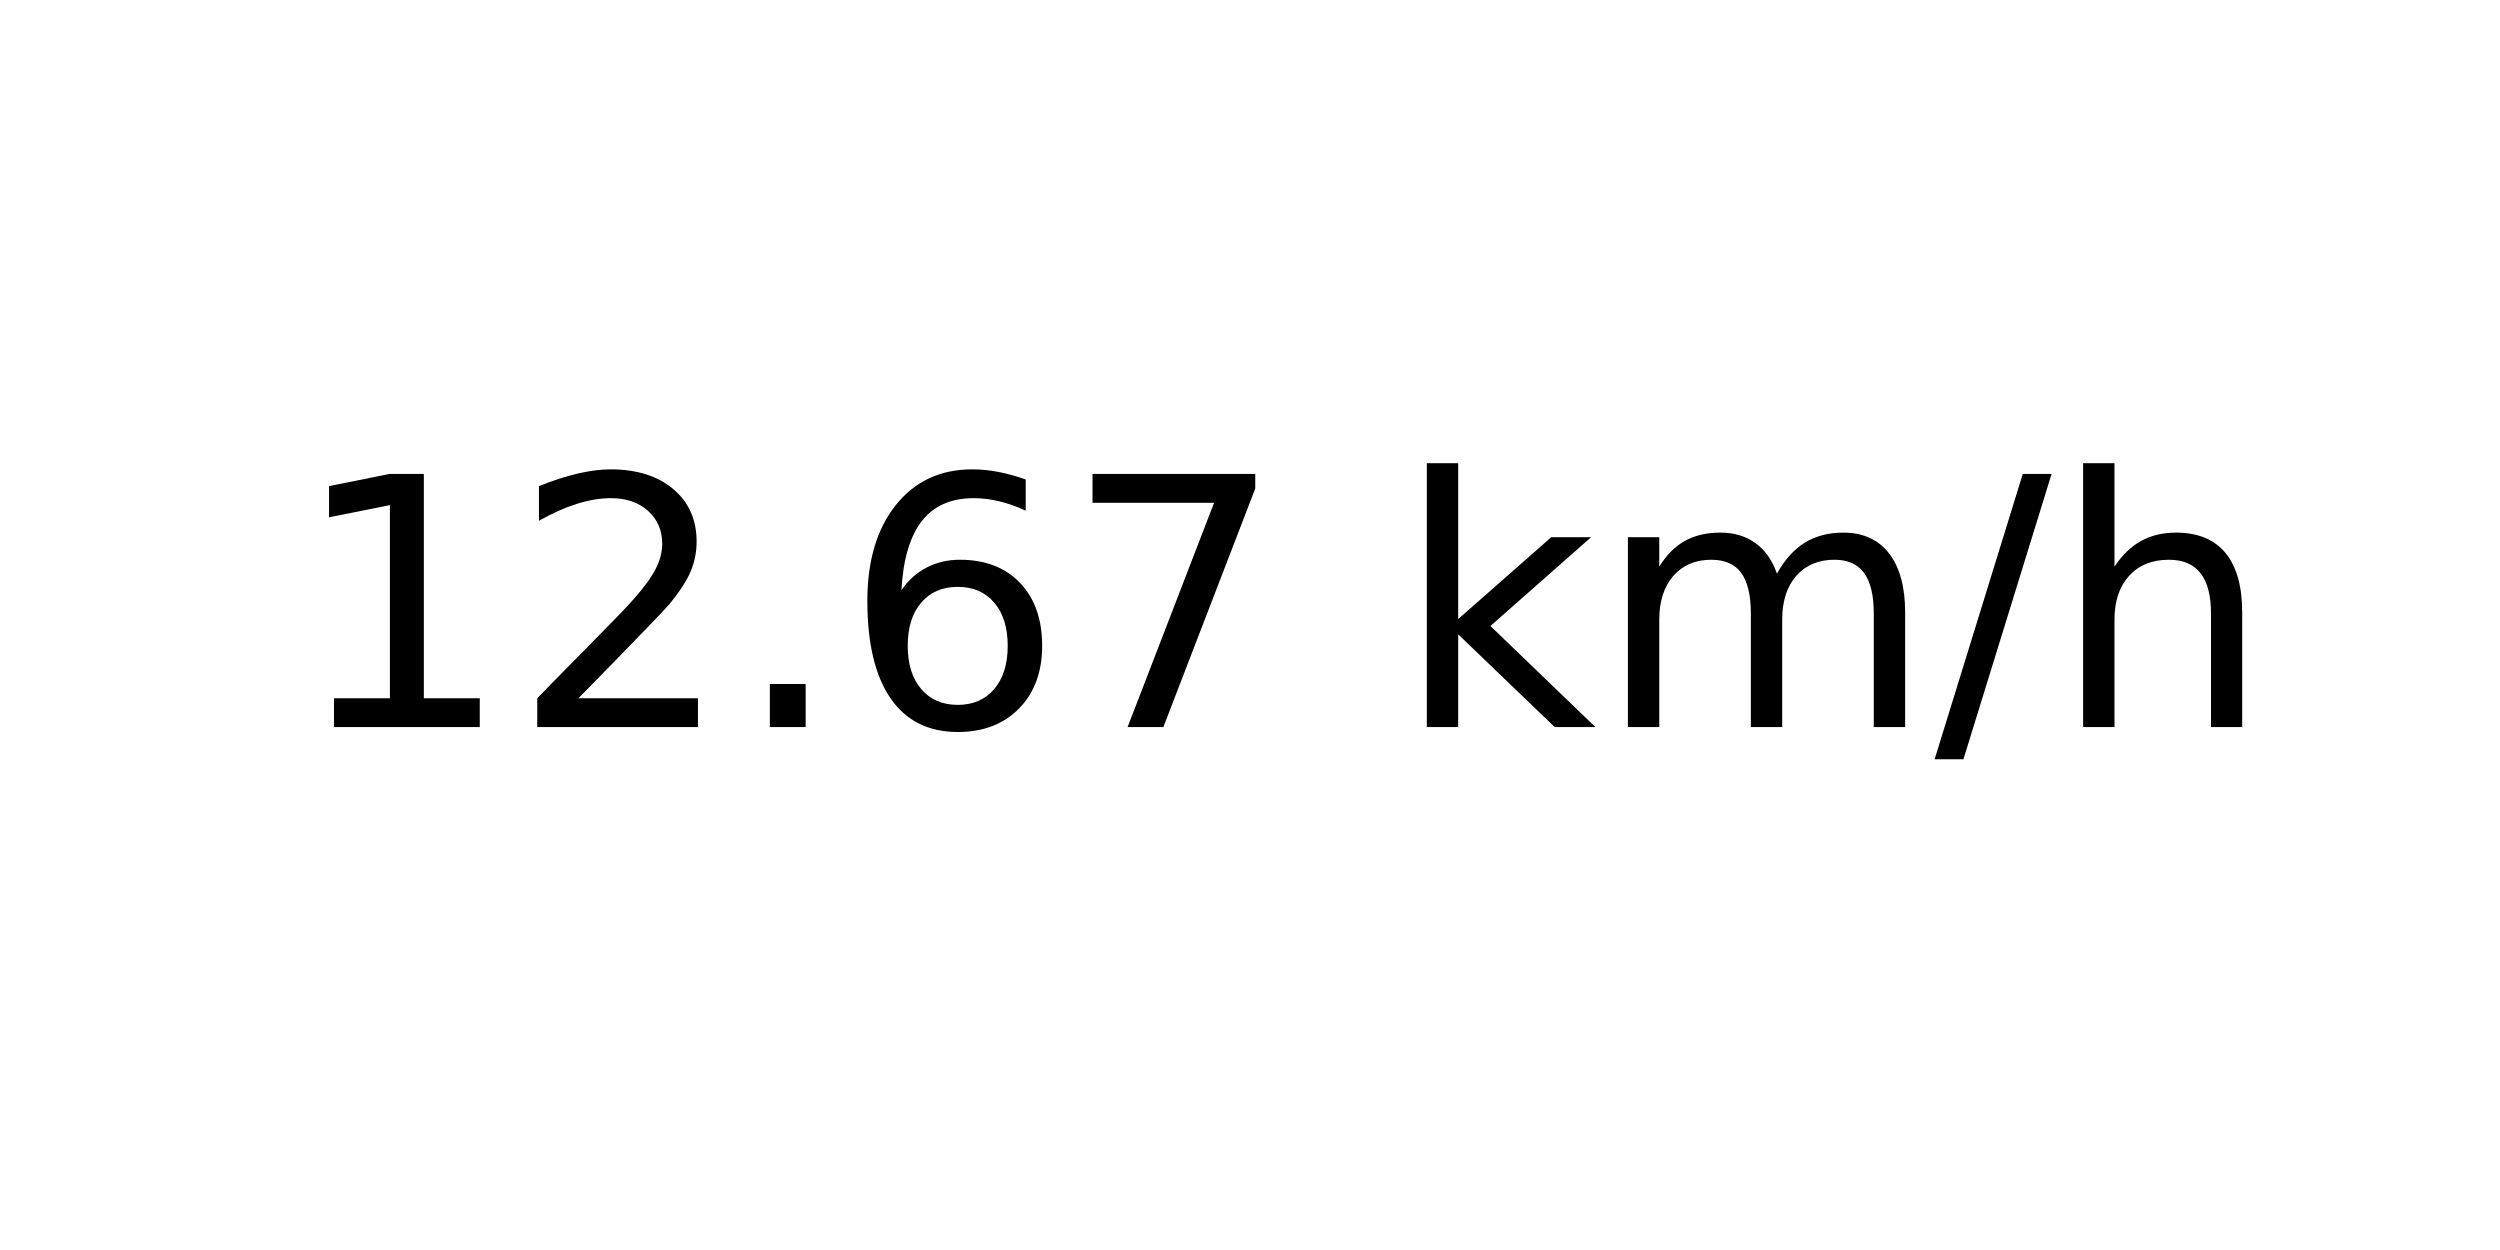
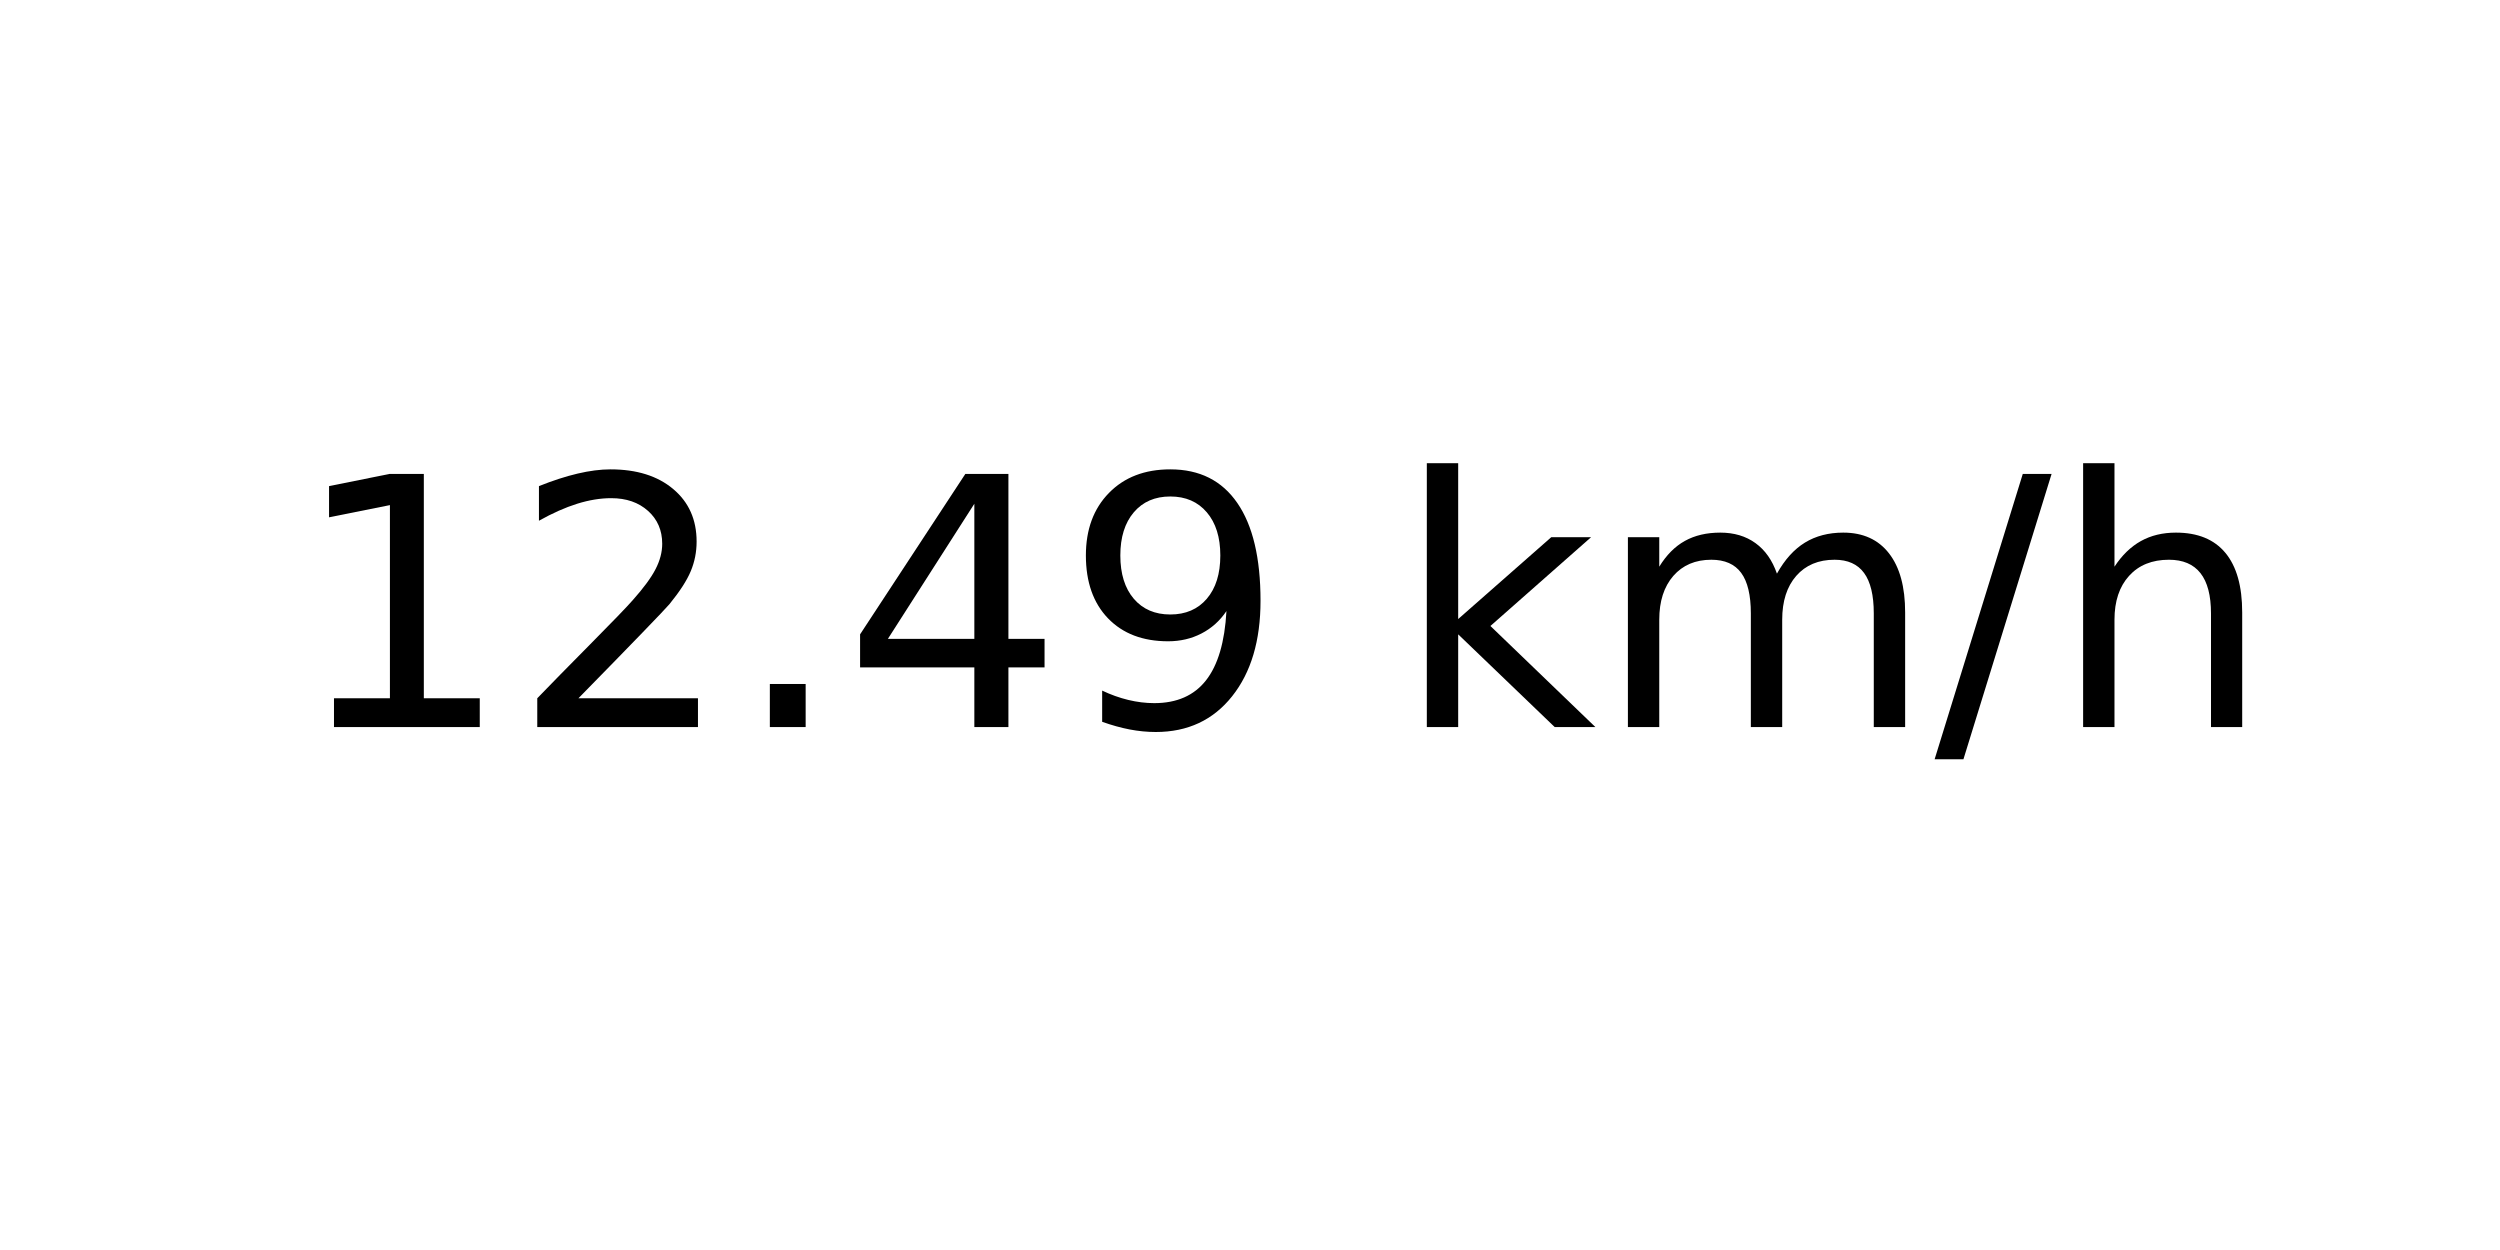
<svg xmlns="http://www.w3.org/2000/svg" xmlns:xlink="http://www.w3.org/1999/xlink" width="72pt" height="36pt" viewBox="0 0 72 36" version="1.1">
  <defs>
    <style type="text/css">*{stroke-linejoin: round; stroke-linecap: butt}</style>
  </defs>
  <g id="figure_1">
    <g id="axes_1">
      <g id="text_1">
        <g transform="translate(8.378125 20.93937) scale(0.1 -0.1)">
          <defs>
            <path id="DejaVuSans-31" d="M 794 531  L 1825 531  L 1825 4091  L 703 3866  L 703 4441  L 1819 4666  L 2450 4666  L 2450 531  L 3481 531  L 3481 0  L 794 0  L 794 531  z " transform="scale(0.015625)" />
            <path id="DejaVuSans-32" d="M 1228 531  L 3431 531  L 3431 0  L 469 0  L 469 531  Q 828 903 1448 1529  Q 2069 2156 2228 2338  Q 2531 2678 2651 2914  Q 2772 3150 2772 3378  Q 2772 3750 2511 3984  Q 2250 4219 1831 4219  Q 1534 4219 1204 4116  Q 875 4013 500 3803  L 500 4441  Q 881 4594 1212 4672  Q 1544 4750 1819 4750  Q 2544 4750 2975 4387  Q 3406 4025 3406 3419  Q 3406 3131 3298 2873  Q 3191 2616 2906 2266  Q 2828 2175 2409 1742  Q 1991 1309 1228 531  z " transform="scale(0.015625)" />
            <path id="DejaVuSans-2e" d="M 684 794  L 1344 794  L 1344 0  L 684 0  L 684 794  z " transform="scale(0.015625)" />
-             <path id="DejaVuSans-36" d="M 2113 2584  Q 1688 2584 1439 2293  Q 1191 2003 1191 1497  Q 1191 994 1439 701  Q 1688 409 2113 409  Q 2538 409 2786 701  Q 3034 994 3034 1497  Q 3034 2003 2786 2293  Q 2538 2584 2113 2584  z M 3366 4563  L 3366 3988  Q 3128 4100 2886 4159  Q 2644 4219 2406 4219  Q 1781 4219 1451 3797  Q 1122 3375 1075 2522  Q 1259 2794 1537 2939  Q 1816 3084 2150 3084  Q 2853 3084 3261 2657  Q 3669 2231 3669 1497  Q 3669 778 3244 343  Q 2819 -91 2113 -91  Q 1303 -91 875 529  Q 447 1150 447 2328  Q 447 3434 972 4092  Q 1497 4750 2381 4750  Q 2619 4750 2861 4703  Q 3103 4656 3366 4563  z " transform="scale(0.015625)" />
-             <path id="DejaVuSans-37" d="M 525 4666  L 3525 4666  L 3525 4397  L 1831 0  L 1172 0  L 2766 4134  L 525 4134  L 525 4666  z " transform="scale(0.015625)" />
+             <path id="DejaVuSans-34" d="M 2419 4116  L 825 1625  L 2419 1625  L 2419 4116  z M 2253 4666  L 3047 4666  L 3047 1625  L 3713 1625  L 3713 1100  L 3047 1100  L 3047 0  L 2419 0  L 2419 1100  L 313 1100  L 313 1709  L 2253 4666  z " transform="scale(0.015625)" />
+             <path id="DejaVuSans-39" d="M 703 97  L 703 672  Q 941 559 1184 500  Q 1428 441 1663 441  Q 2288 441 2617 861  Q 2947 1281 2994 2138  Q 2813 1869 2534 1725  Q 2256 1581 1919 1581  Q 1219 1581 811 2004  Q 403 2428 403 3163  Q 403 3881 828 4315  Q 1253 4750 1959 4750  Q 2769 4750 3195 4129  Q 3622 3509 3622 2328  Q 3622 1225 3098 567  Q 2575 -91 1691 -91  Q 1453 -91 1209 -44  Q 966 3 703 97  z M 1959 2075  Q 2384 2075 2632 2365  Q 2881 2656 2881 3163  Q 2881 3666 2632 3958  Q 2384 4250 1959 4250  Q 1534 4250 1286 3958  Q 1038 3666 1038 3163  Q 1038 2656 1286 2365  Q 1534 2075 1959 2075  z " transform="scale(0.015625)" />
            <path id="DejaVuSans-20" transform="scale(0.015625)" />
            <path id="DejaVuSans-6b" d="M 581 4863  L 1159 4863  L 1159 1991  L 2875 3500  L 3609 3500  L 1753 1863  L 3688 0  L 2938 0  L 1159 1709  L 1159 0  L 581 0  L 581 4863  z " transform="scale(0.015625)" />
            <path id="DejaVuSans-6d" d="M 3328 2828  Q 3544 3216 3844 3400  Q 4144 3584 4550 3584  Q 5097 3584 5394 3201  Q 5691 2819 5691 2113  L 5691 0  L 5113 0  L 5113 2094  Q 5113 2597 4934 2840  Q 4756 3084 4391 3084  Q 3944 3084 3684 2787  Q 3425 2491 3425 1978  L 3425 0  L 2847 0  L 2847 2094  Q 2847 2600 2669 2842  Q 2491 3084 2119 3084  Q 1678 3084 1418 2786  Q 1159 2488 1159 1978  L 1159 0  L 581 0  L 581 3500  L 1159 3500  L 1159 2956  Q 1356 3278 1631 3431  Q 1906 3584 2284 3584  Q 2666 3584 2933 3390  Q 3200 3197 3328 2828  z " transform="scale(0.015625)" />
            <path id="DejaVuSans-2f" d="M 1625 4666  L 2156 4666  L 531 -594  L 0 -594  L 1625 4666  z " transform="scale(0.015625)" />
            <path id="DejaVuSans-68" d="M 3513 2113  L 3513 0  L 2938 0  L 2938 2094  Q 2938 2591 2744 2837  Q 2550 3084 2163 3084  Q 1697 3084 1428 2787  Q 1159 2491 1159 1978  L 1159 0  L 581 0  L 581 4863  L 1159 4863  L 1159 2956  Q 1366 3272 1645 3428  Q 1925 3584 2291 3584  Q 2894 3584 3203 3211  Q 3513 2838 3513 2113  z " transform="scale(0.015625)" />
          </defs>
          <use xlink:href="#DejaVuSans-31" />
          <use xlink:href="#DejaVuSans-32" x="63.623" />
          <use xlink:href="#DejaVuSans-2e" x="127.246" />
-           <use xlink:href="#DejaVuSans-36" x="159.033" />
-           <use xlink:href="#DejaVuSans-37" x="222.656" />
+           <use xlink:href="#DejaVuSans-34" x="159.033" />
+           <use xlink:href="#DejaVuSans-39" x="222.656" />
          <use xlink:href="#DejaVuSans-20" x="286.279" />
          <use xlink:href="#DejaVuSans-6b" x="318.066" />
          <use xlink:href="#DejaVuSans-6d" x="375.977" />
          <use xlink:href="#DejaVuSans-2f" x="473.389" />
          <use xlink:href="#DejaVuSans-68" x="507.08" />
        </g>
      </g>
    </g>
  </g>
</svg>
